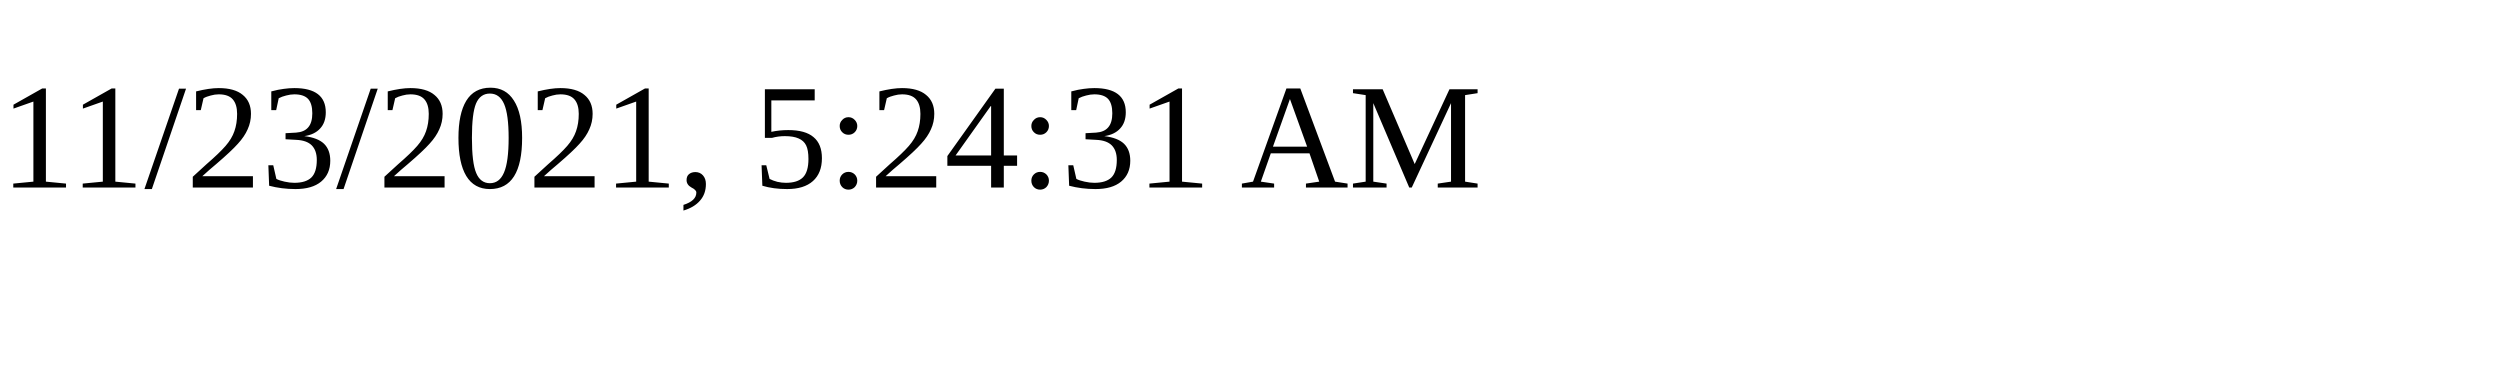
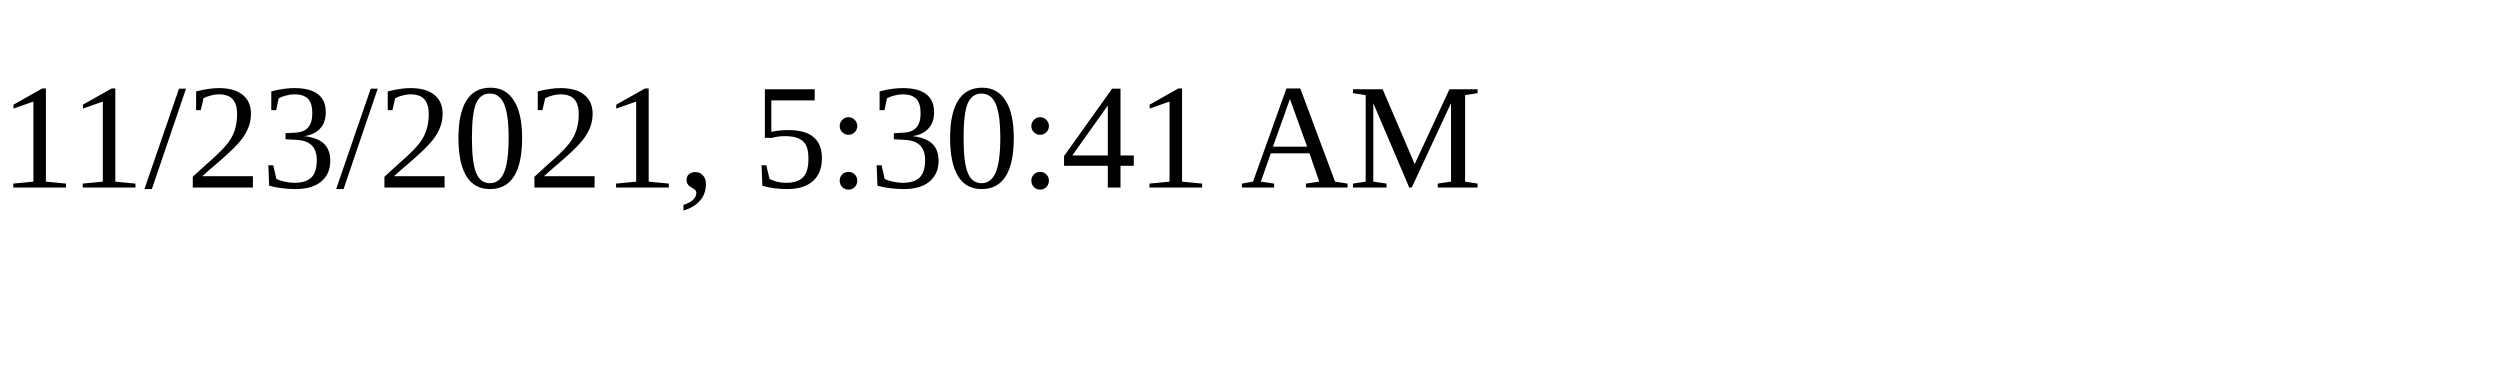
<svg xmlns="http://www.w3.org/2000/svg" height="30" width="200">
-   <text x="0" y="15">11/23/2021, 5:24:31 AM</text>
+   <text x="0" y="15">11/23/2021, 5:30:41 AM</text>
</svg>
